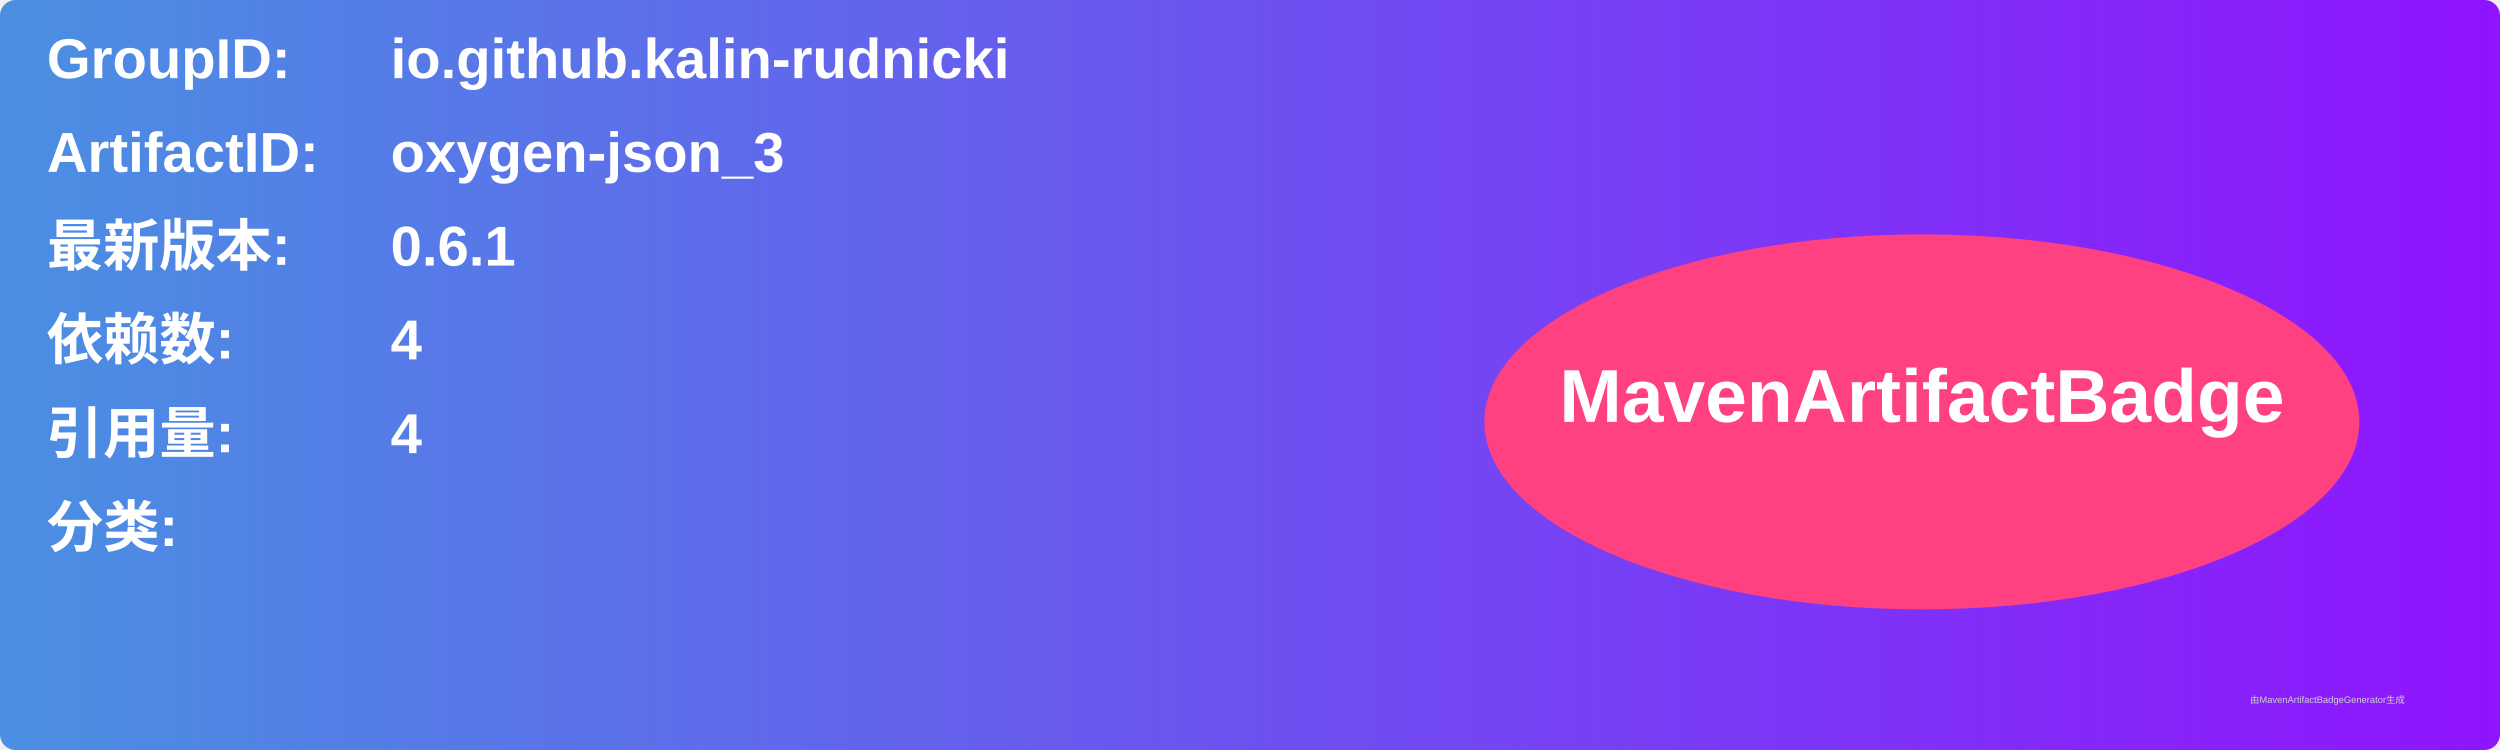
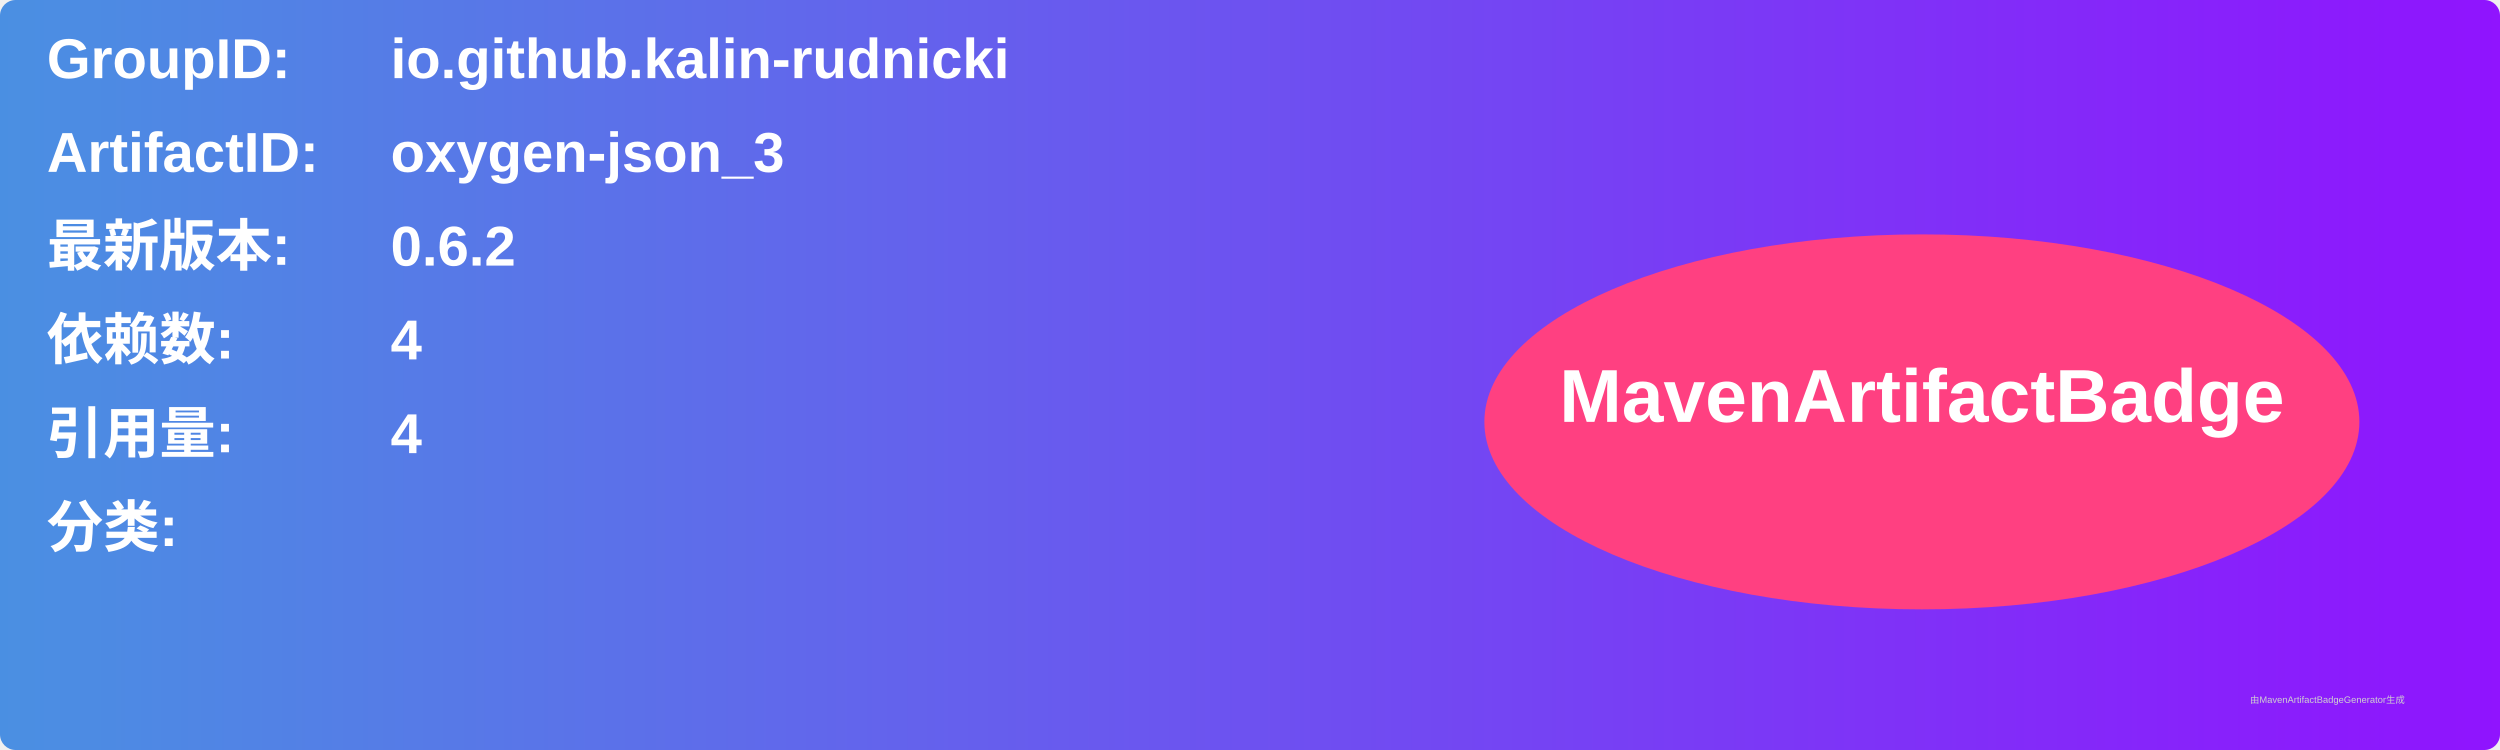
<svg xmlns="http://www.w3.org/2000/svg" width="800" height="240" viewBox="0 0 800 240">
  <linearGradient id="grad" x1="0%" y1="0%" x2="100%" y2="0%">
    <stop offset="0%" stop-color="#4a90e2" />
    <stop offset="100%" stop-color="#9013fe" />
  </linearGradient>
  <rect width="100%" height="100%" rx="5" ry="5" fill="url(#grad)" />
  <g transform="translate(15, 15)">
    <text x="0" y="10" font-family="Arial" font-size="18" fill="white" font-weight="bold" width="260">GroupID:</text>
    <text x="110" y="10" font-family="Arial" font-size="18" fill="white" font-weight="bold" width="460">io.github.kalin-rudnicki</text>
    <text x="0" y="40" font-family="Arial" font-size="18" fill="white" font-weight="bold" width="260">ArtifactID:</text>
    <text x="110" y="40" font-family="Arial" font-size="18" fill="white" font-weight="bold" width="460">oxygen-json_3</text>
    <text x="0" y="70" font-family="Arial" font-size="18" fill="white" font-weight="bold">最新版本:</text>
    <text x="110" y="70" font-family="Arial" font-size="18" fill="white" font-weight="bold">
-       <tspan font-weight="bold">0.6.1</tspan>
+       <tspan font-weight="bold">0.6.2</tspan>
    </text>
    <text x="0" y="100" font-family="Arial" font-size="18" fill="white" font-weight="bold">依赖数: </text>
    <text x="110" y="100" font-family="Arial" font-size="18" fill="white">
      <tspan font-weight="bold">4</tspan>
    </text>
    <text x="0" y="130" font-family="Arial" font-size="18" fill="white" font-weight="bold">引用量: </text>
    <text x="110" y="130" font-family="Arial" font-size="18" fill="white">
      <tspan font-weight="bold">4</tspan>
    </text>
    <text x="0" y="160" font-family="Arial" font-size="18" fill="white" font-weight="bold">分类:</text>
    <text x="10" y="190" font-family="Arial" font-size="10" fill="white">
      <tspan font-weight="bold" />
    </text>
    <ellipse cx="600" cy="120" rx="140" ry="60" fill="#ff4081" />
    <text x="600" y="120" text-anchor="middle" font-family="Arial" font-size="24" fill="white" font-weight="bold">MavenArtifactBadge</text>
  </g>
  <text x="720" y="225" font-family="Arial" font-size="3" fill="#d0d0d0">由MavenArtifactBadgeGenerator生成</text>
</svg>
